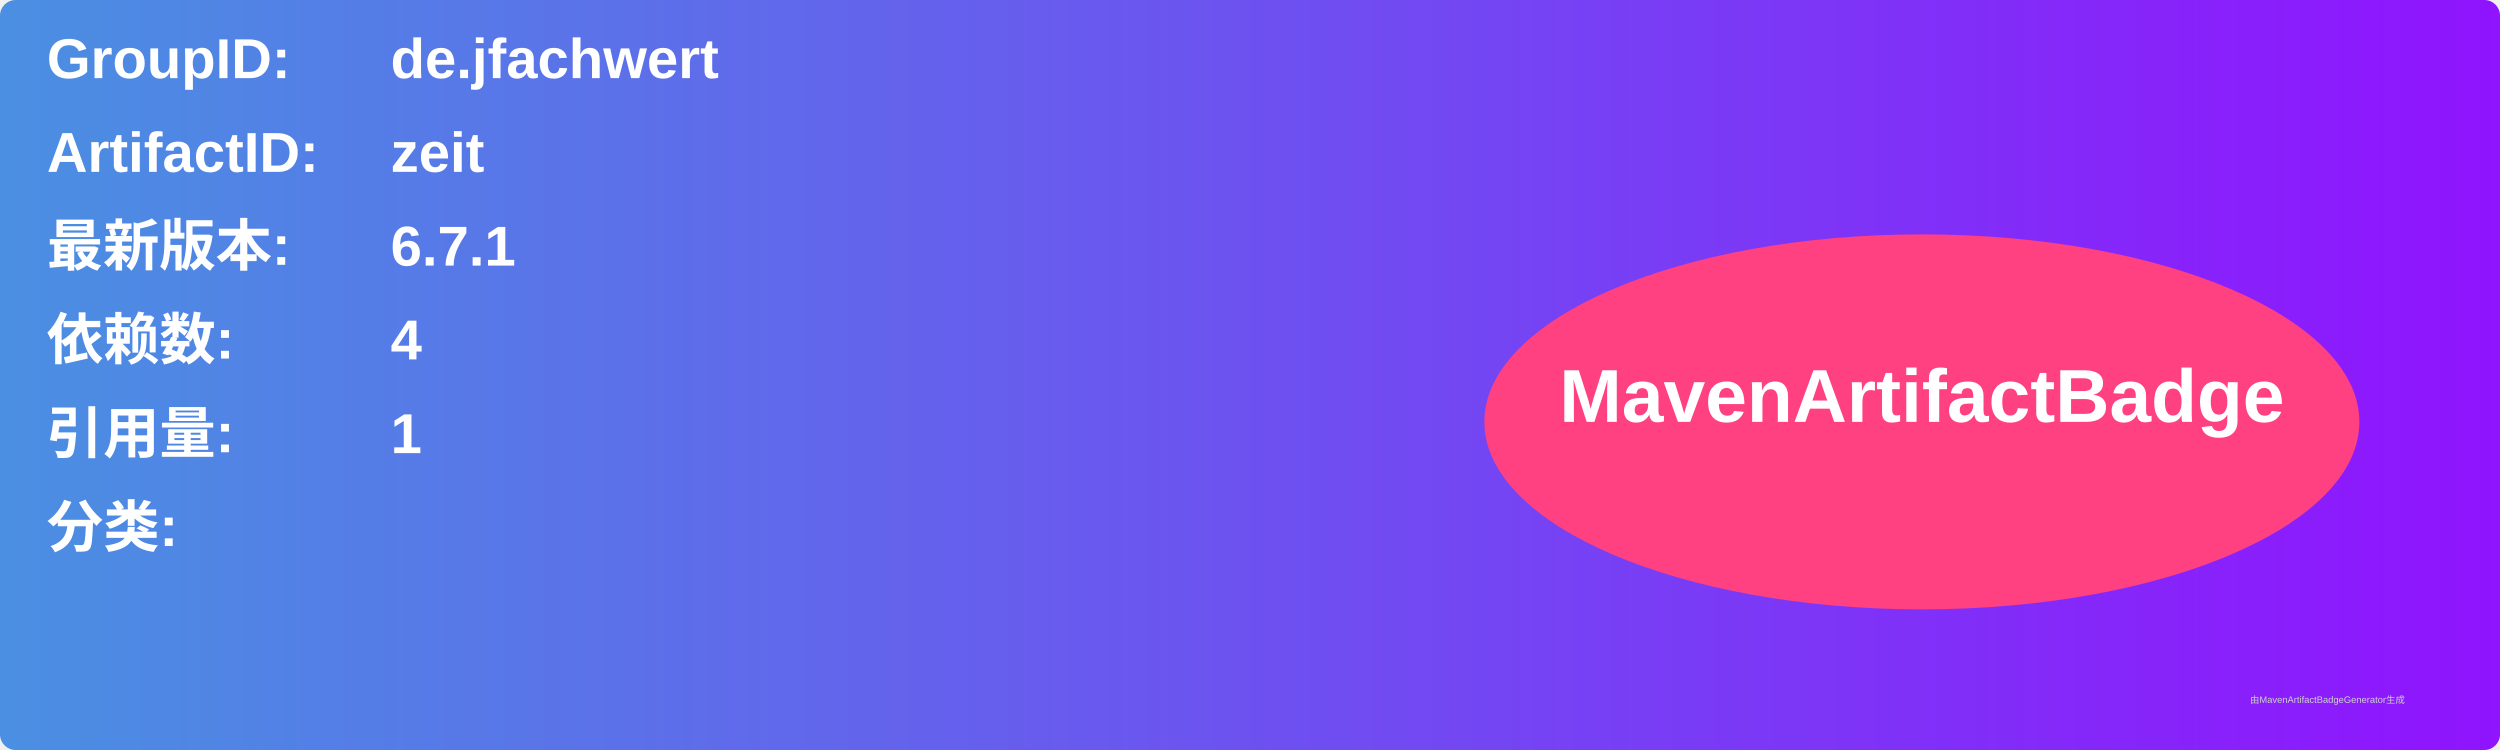
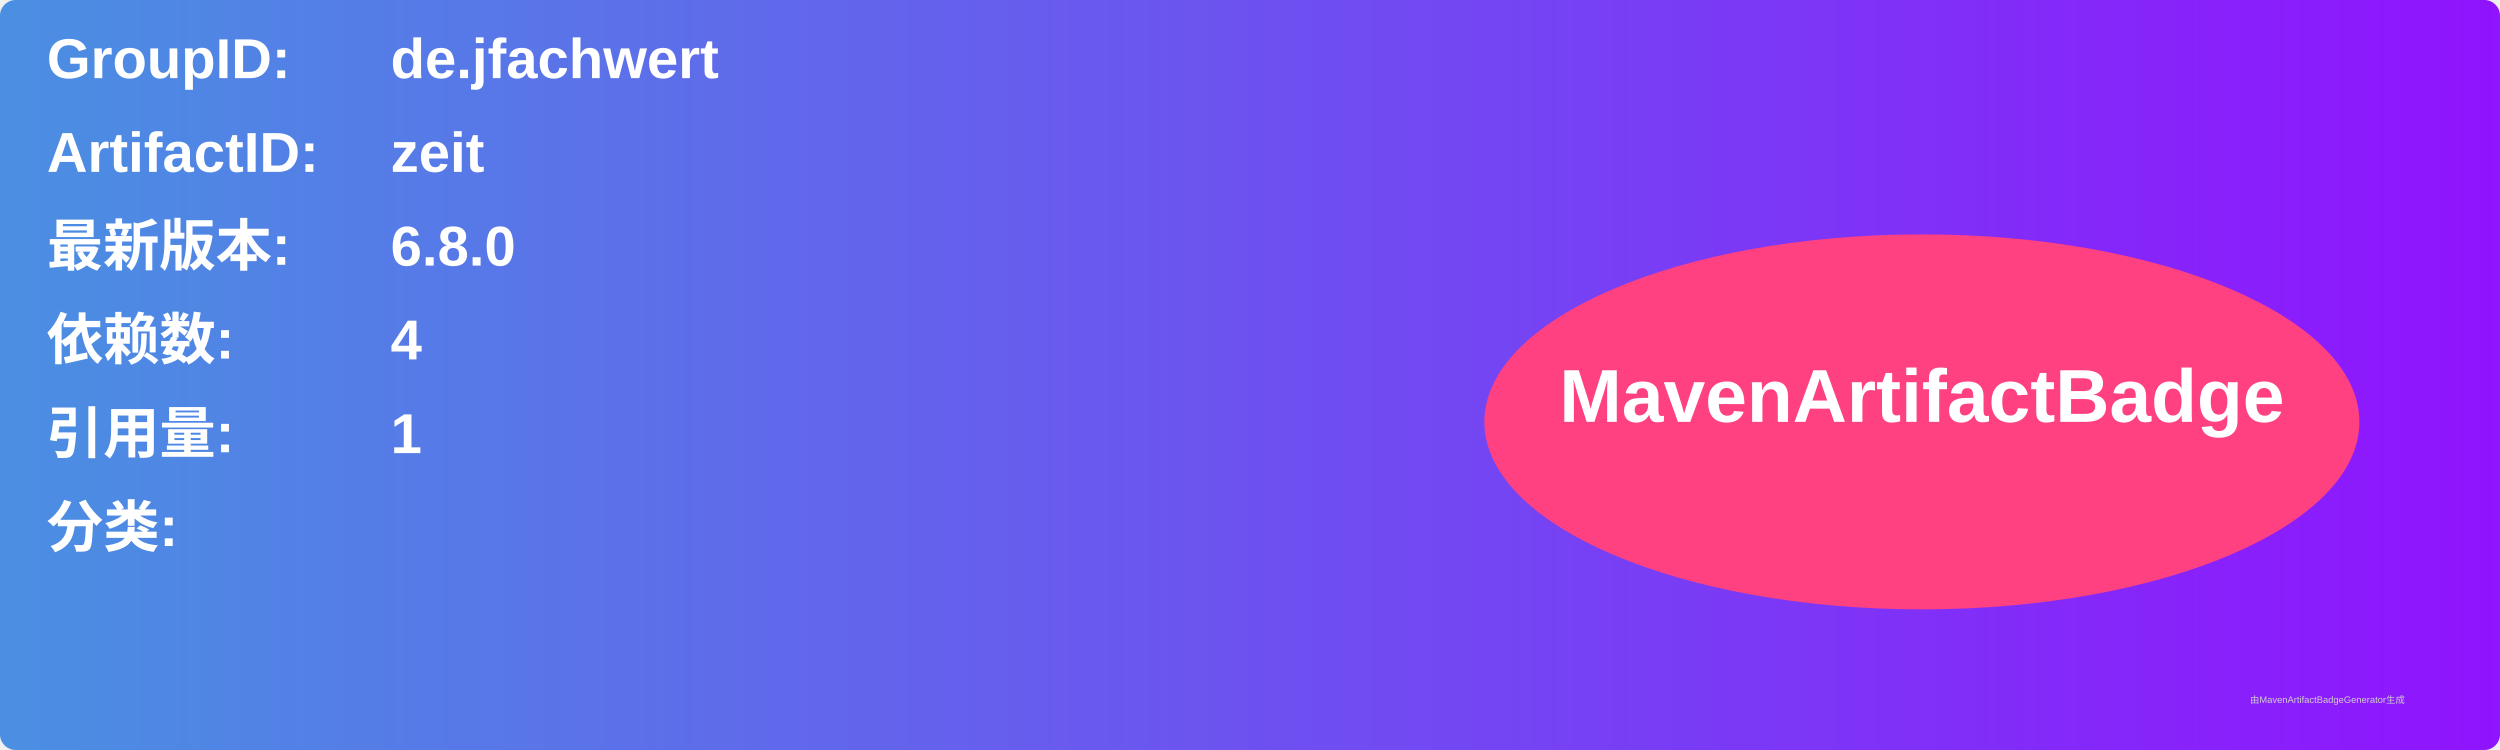
<svg xmlns="http://www.w3.org/2000/svg" width="800" height="240" viewBox="0 0 800 240">
  <linearGradient id="grad" x1="0%" y1="0%" x2="100%" y2="0%">
    <stop offset="0%" stop-color="#4a90e2" />
    <stop offset="100%" stop-color="#9013fe" />
  </linearGradient>
  <rect width="100%" height="100%" rx="5" ry="5" fill="url(#grad)" />
  <g transform="translate(15, 15)">
    <text x="0" y="10" font-family="Arial" font-size="18" fill="white" font-weight="bold" width="260">GroupID:</text>
    <text x="110" y="10" font-family="Arial" font-size="18" fill="white" font-weight="bold" width="460">de.jfachwert</text>
    <text x="0" y="40" font-family="Arial" font-size="18" fill="white" font-weight="bold" width="260">ArtifactID:</text>
    <text x="110" y="40" font-family="Arial" font-size="18" fill="white" font-weight="bold" width="460">zeit</text>
    <text x="0" y="70" font-family="Arial" font-size="18" fill="white" font-weight="bold">最新版本:</text>
    <text x="110" y="70" font-family="Arial" font-size="18" fill="white" font-weight="bold">
-       <tspan font-weight="bold">6.7.1</tspan>
+       <tspan font-weight="bold">6.8.0</tspan>
    </text>
    <text x="0" y="100" font-family="Arial" font-size="18" fill="white" font-weight="bold">依赖数: </text>
    <text x="110" y="100" font-family="Arial" font-size="18" fill="white">
      <tspan font-weight="bold">4</tspan>
    </text>
    <text x="0" y="130" font-family="Arial" font-size="18" fill="white" font-weight="bold">引用量: </text>
    <text x="110" y="130" font-family="Arial" font-size="18" fill="white">
      <tspan font-weight="bold">1</tspan>
    </text>
    <text x="0" y="160" font-family="Arial" font-size="18" fill="white" font-weight="bold">分类:</text>
    <text x="10" y="190" font-family="Arial" font-size="10" fill="white">
      <tspan font-weight="bold" />
    </text>
    <ellipse cx="600" cy="120" rx="140" ry="60" fill="#ff4081" />
    <text x="600" y="120" text-anchor="middle" font-family="Arial" font-size="24" fill="white" font-weight="bold">MavenArtifactBadge</text>
  </g>
  <text x="720" y="225" font-family="Arial" font-size="3" fill="#d0d0d0">由MavenArtifactBadgeGenerator生成</text>
</svg>
